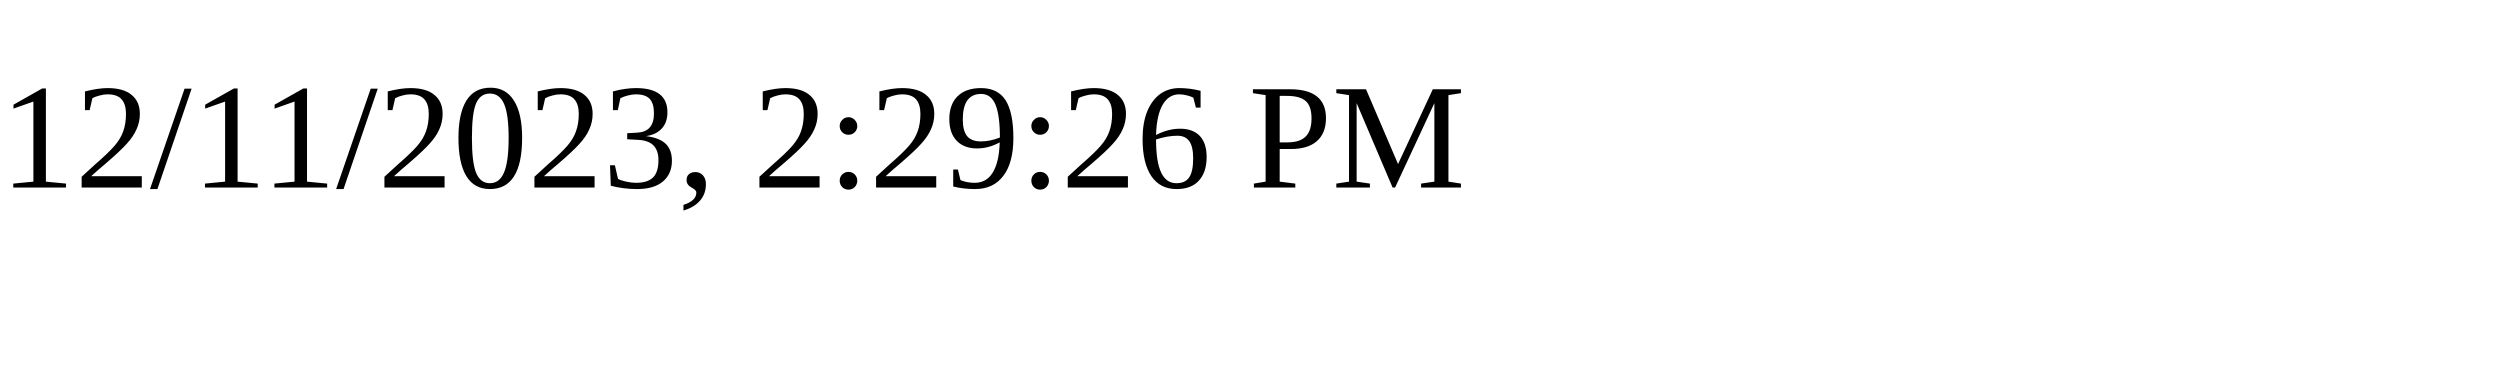
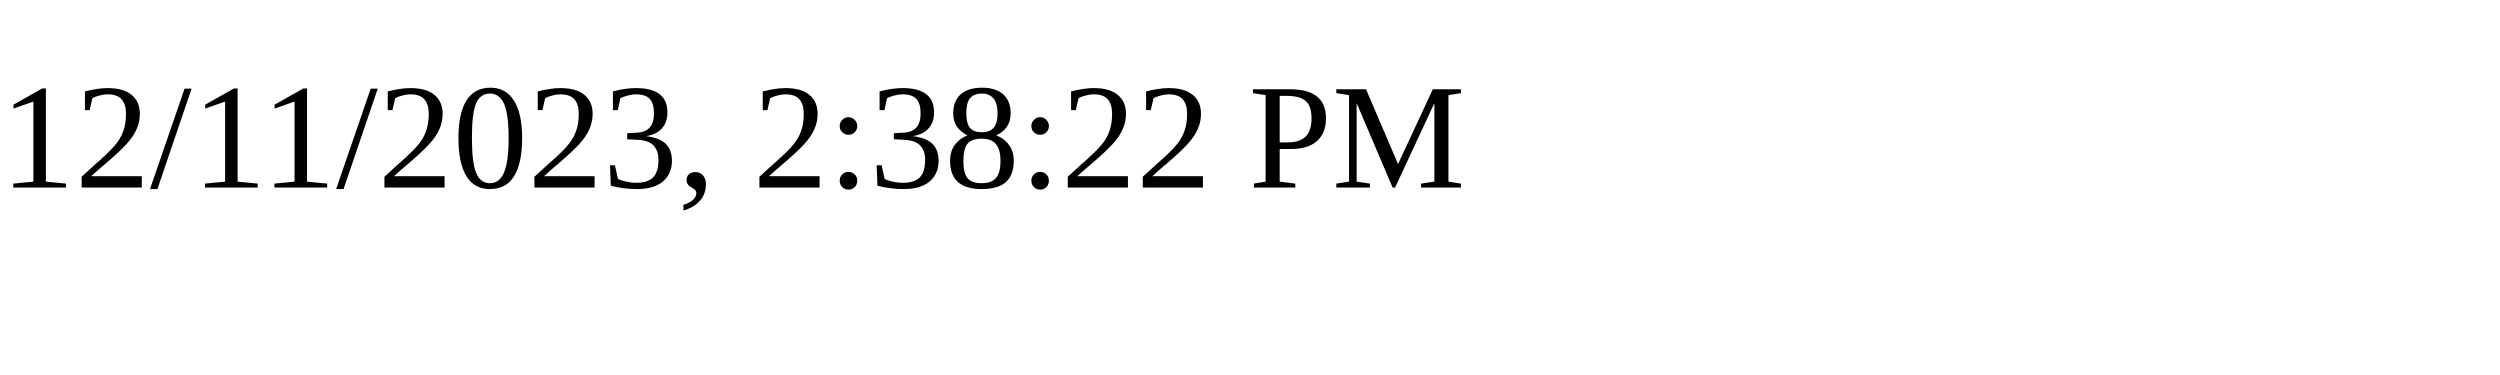
<svg xmlns="http://www.w3.org/2000/svg" height="30" width="200">
-   <text x="0" y="15">12/11/2023, 2:29:26 PM</text>
+   <text x="0" y="15">12/11/2023, 2:38:22 PM</text>
</svg>
